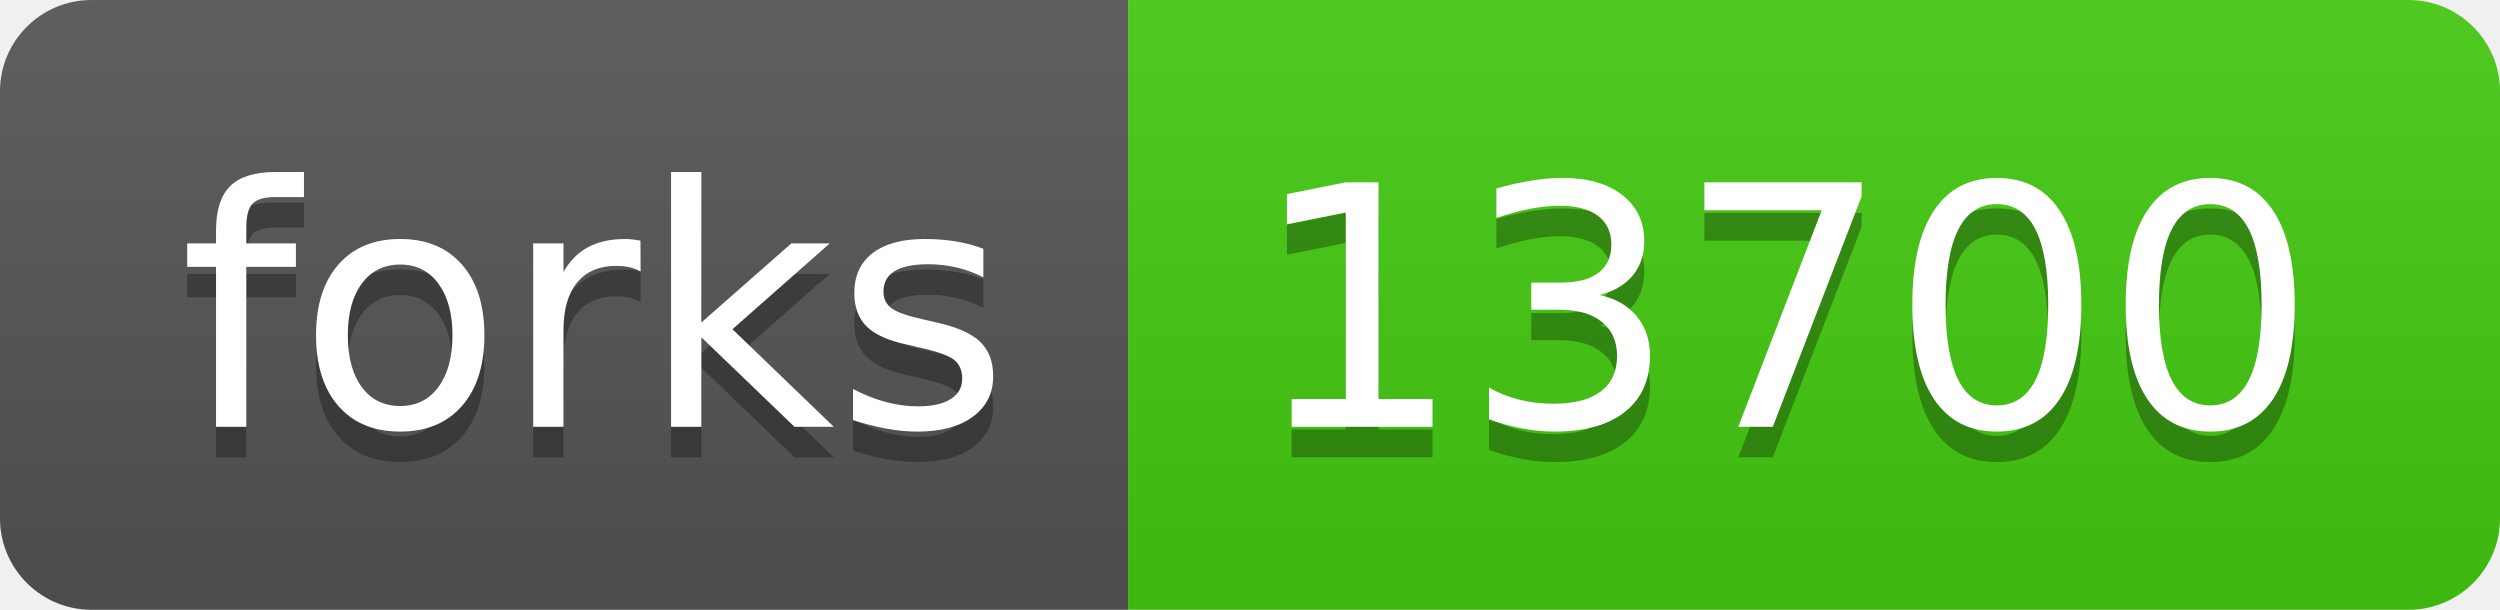
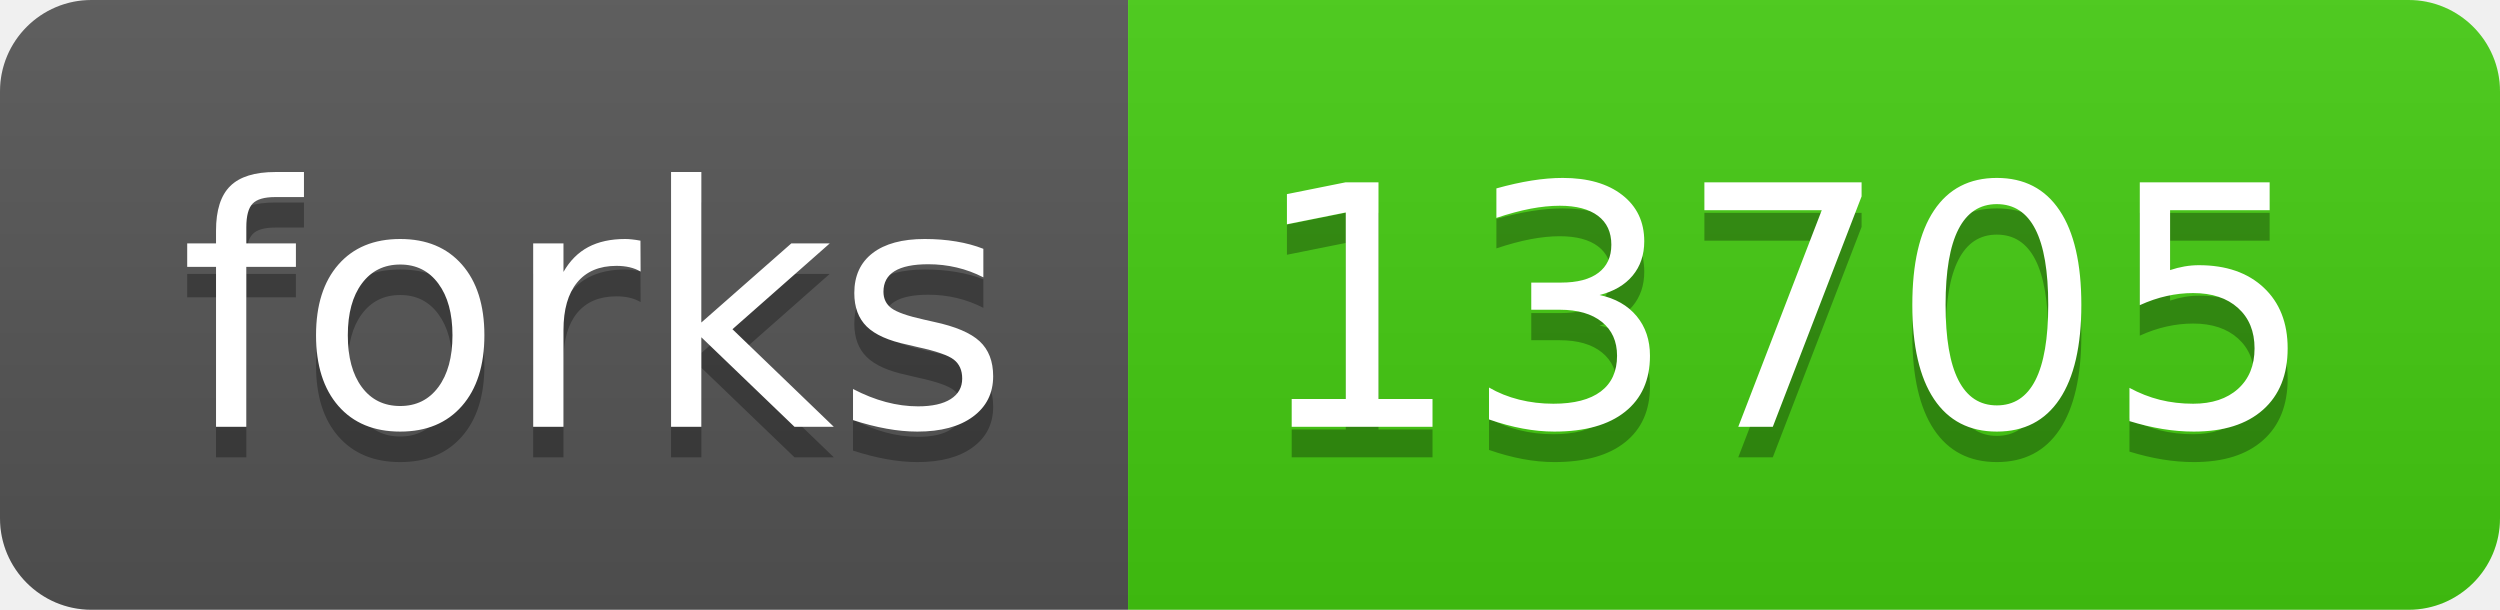
- <svg xmlns="http://www.w3.org/2000/svg" width="82" height="20" role="img" aria-label="forks: 13700">
+ <svg xmlns="http://www.w3.org/2000/svg" width="82" height="20" role="img" aria-label="forks: 13705">
  <linearGradient id="s" x2="0" y2="100%">
    <stop offset="0" stop-color="#bbb" stop-opacity=".1" />
    <stop offset="1" stop-opacity=".1" />
  </linearGradient>
  <clipPath id="r">
    <rect width="82" height="20" rx="3" fill="#fff" />
  </clipPath>
  <g clip-path="url(#r)">
    <rect width="37" height="20" fill="#555" />
    <rect x="37" width="45" height="20" fill="#4c1" />
    <rect width="82" height="20" fill="url(#s)" />
  </g>
  <g fill="#fff" text-anchor="middle" font-family="Verdana,Geneva,DejaVu Sans,sans-serif" text-rendering="geometricPrecision" font-size="110">
    <text aria-hidden="true" x="195" y="150" fill="#010101" fill-opacity=".3" transform="scale(.1)" textLength="270">forks</text>
    <text x="195" y="140" transform="scale(.1)" fill="#fff" textLength="270">forks</text>
-     <text aria-hidden="true" x="585" y="150" fill="#010101" fill-opacity=".3" transform="scale(.1)" textLength="350">13700</text>
-     <text x="585" y="140" transform="scale(.1)" fill="#fff" textLength="350">13700</text>
+     <text aria-hidden="true" x="585" y="150" fill="#010101" fill-opacity=".3" transform="scale(.1)" textLength="350">13705</text>
+     <text x="585" y="140" transform="scale(.1)" fill="#fff" textLength="350">13705</text>
  </g>
</svg>
